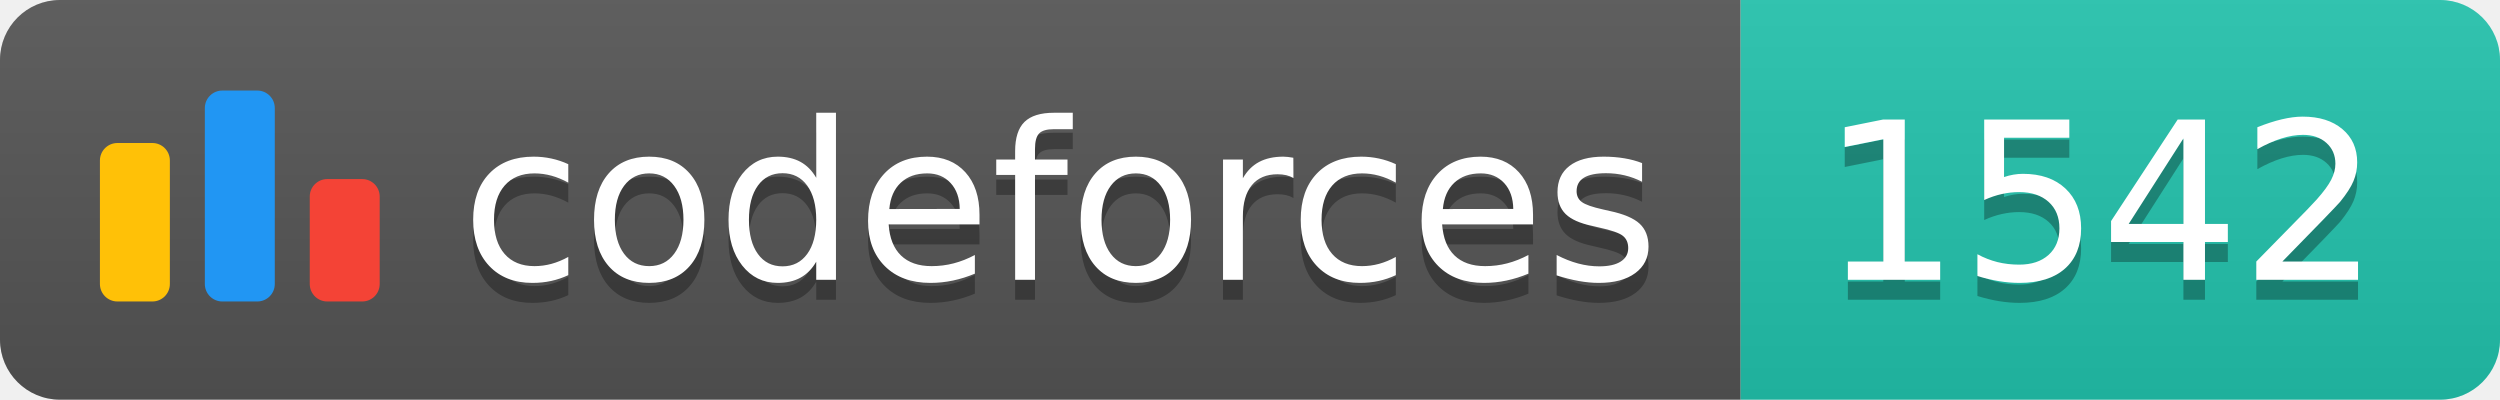
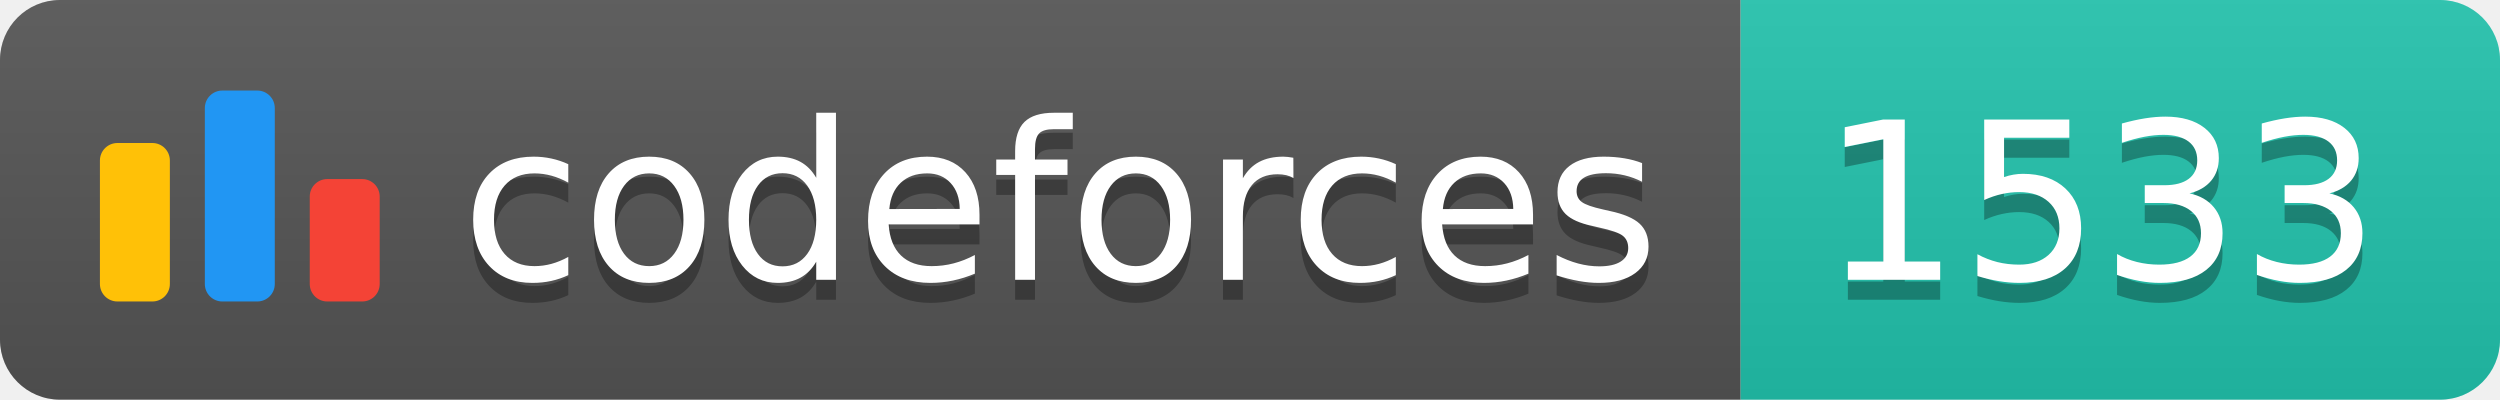
<svg xmlns="http://www.w3.org/2000/svg" width="125.1" height="20">
  <linearGradient id="smooth" x2="0" y2="100%">
    <stop offset="0" stop-color="#bbb" stop-opacity=".1" />
    <stop offset="1" stop-opacity=".1" />
  </linearGradient>
  <clipPath id="round">
    <rect width="125.1" height="20" rx="3" fill="#fff" />
  </clipPath>
  <g clip-path="url(#round)">
    <rect width="87.1" height="20" fill="#555" />
    <rect x="87.1" width="38.0" height="20" fill="#22C4AE" />
    <rect width="125.1" height="20" fill="url(#smooth)" />
  </g>
  <g fill="#fff" text-anchor="middle" font-family="DejaVu Sans,Verdana,Geneva,sans-serif" font-size="110">
    <svg x="5" y="3" class="logo" width="14" height="14" viewBox="0 0 32 25" fill="none">
      <rect y="6" width="8" height="18.125" rx="2" fill="#FFC107" />
      <rect x="24" y="10.125" width="8" height="14" rx="2" fill="#F44336" />
      <rect x="12" width="8" height="24.125" rx="2" fill="#2196F3" />
    </svg>
    <text x="530.5" y="150" fill="#010101" fill-opacity=".3" transform="scale(0.1)" textLength="601.0" lengthAdjust="spacing">codeforces
        </text>
    <text x="530.5" y="140" transform="scale(0.1)" textLength="601.0" lengthAdjust="spacing">codeforces</text>
-     <text x="1051.0" y="150" fill="#010101" fill-opacity=".3" transform="scale(0.1)" textLength="280.0" lengthAdjust="spacing">1542
+     <text x="1051.0" y="150" fill="#010101" fill-opacity=".3" transform="scale(0.1)" textLength="280.0" lengthAdjust="spacing">1533
        </text>
-     <text x="1051.0" y="140" transform="scale(0.1)" textLength="280.0" lengthAdjust="spacing">1542</text>
+     <text x="1051.0" y="140" transform="scale(0.1)" textLength="280.0" lengthAdjust="spacing">1533</text>
  </g>
</svg>
